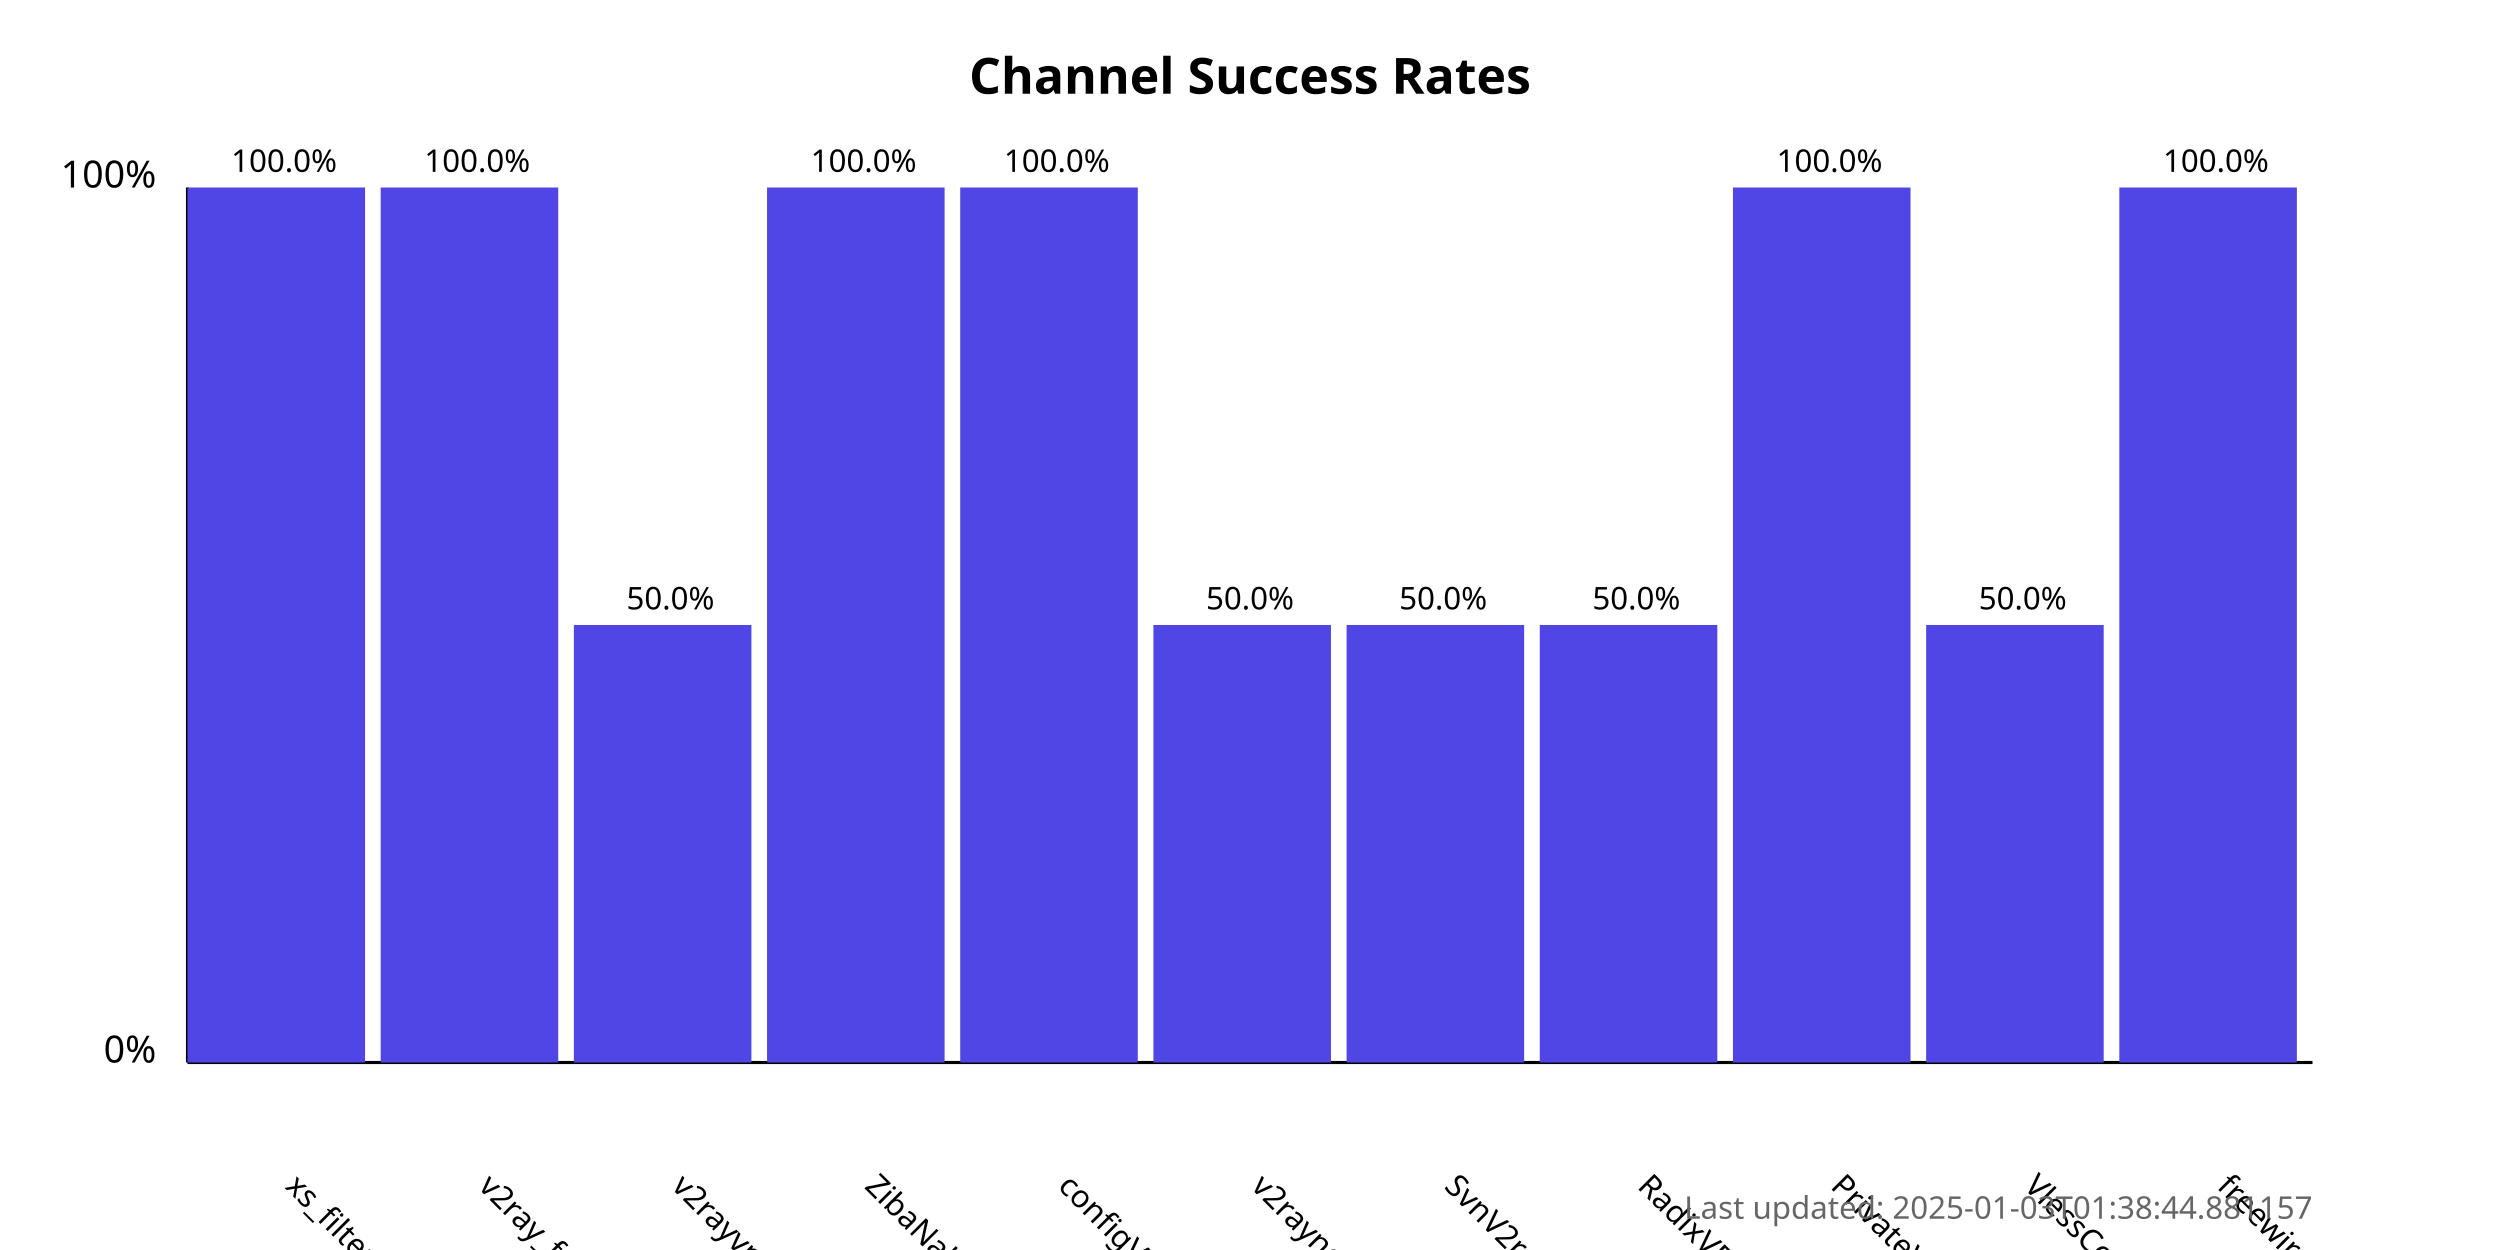
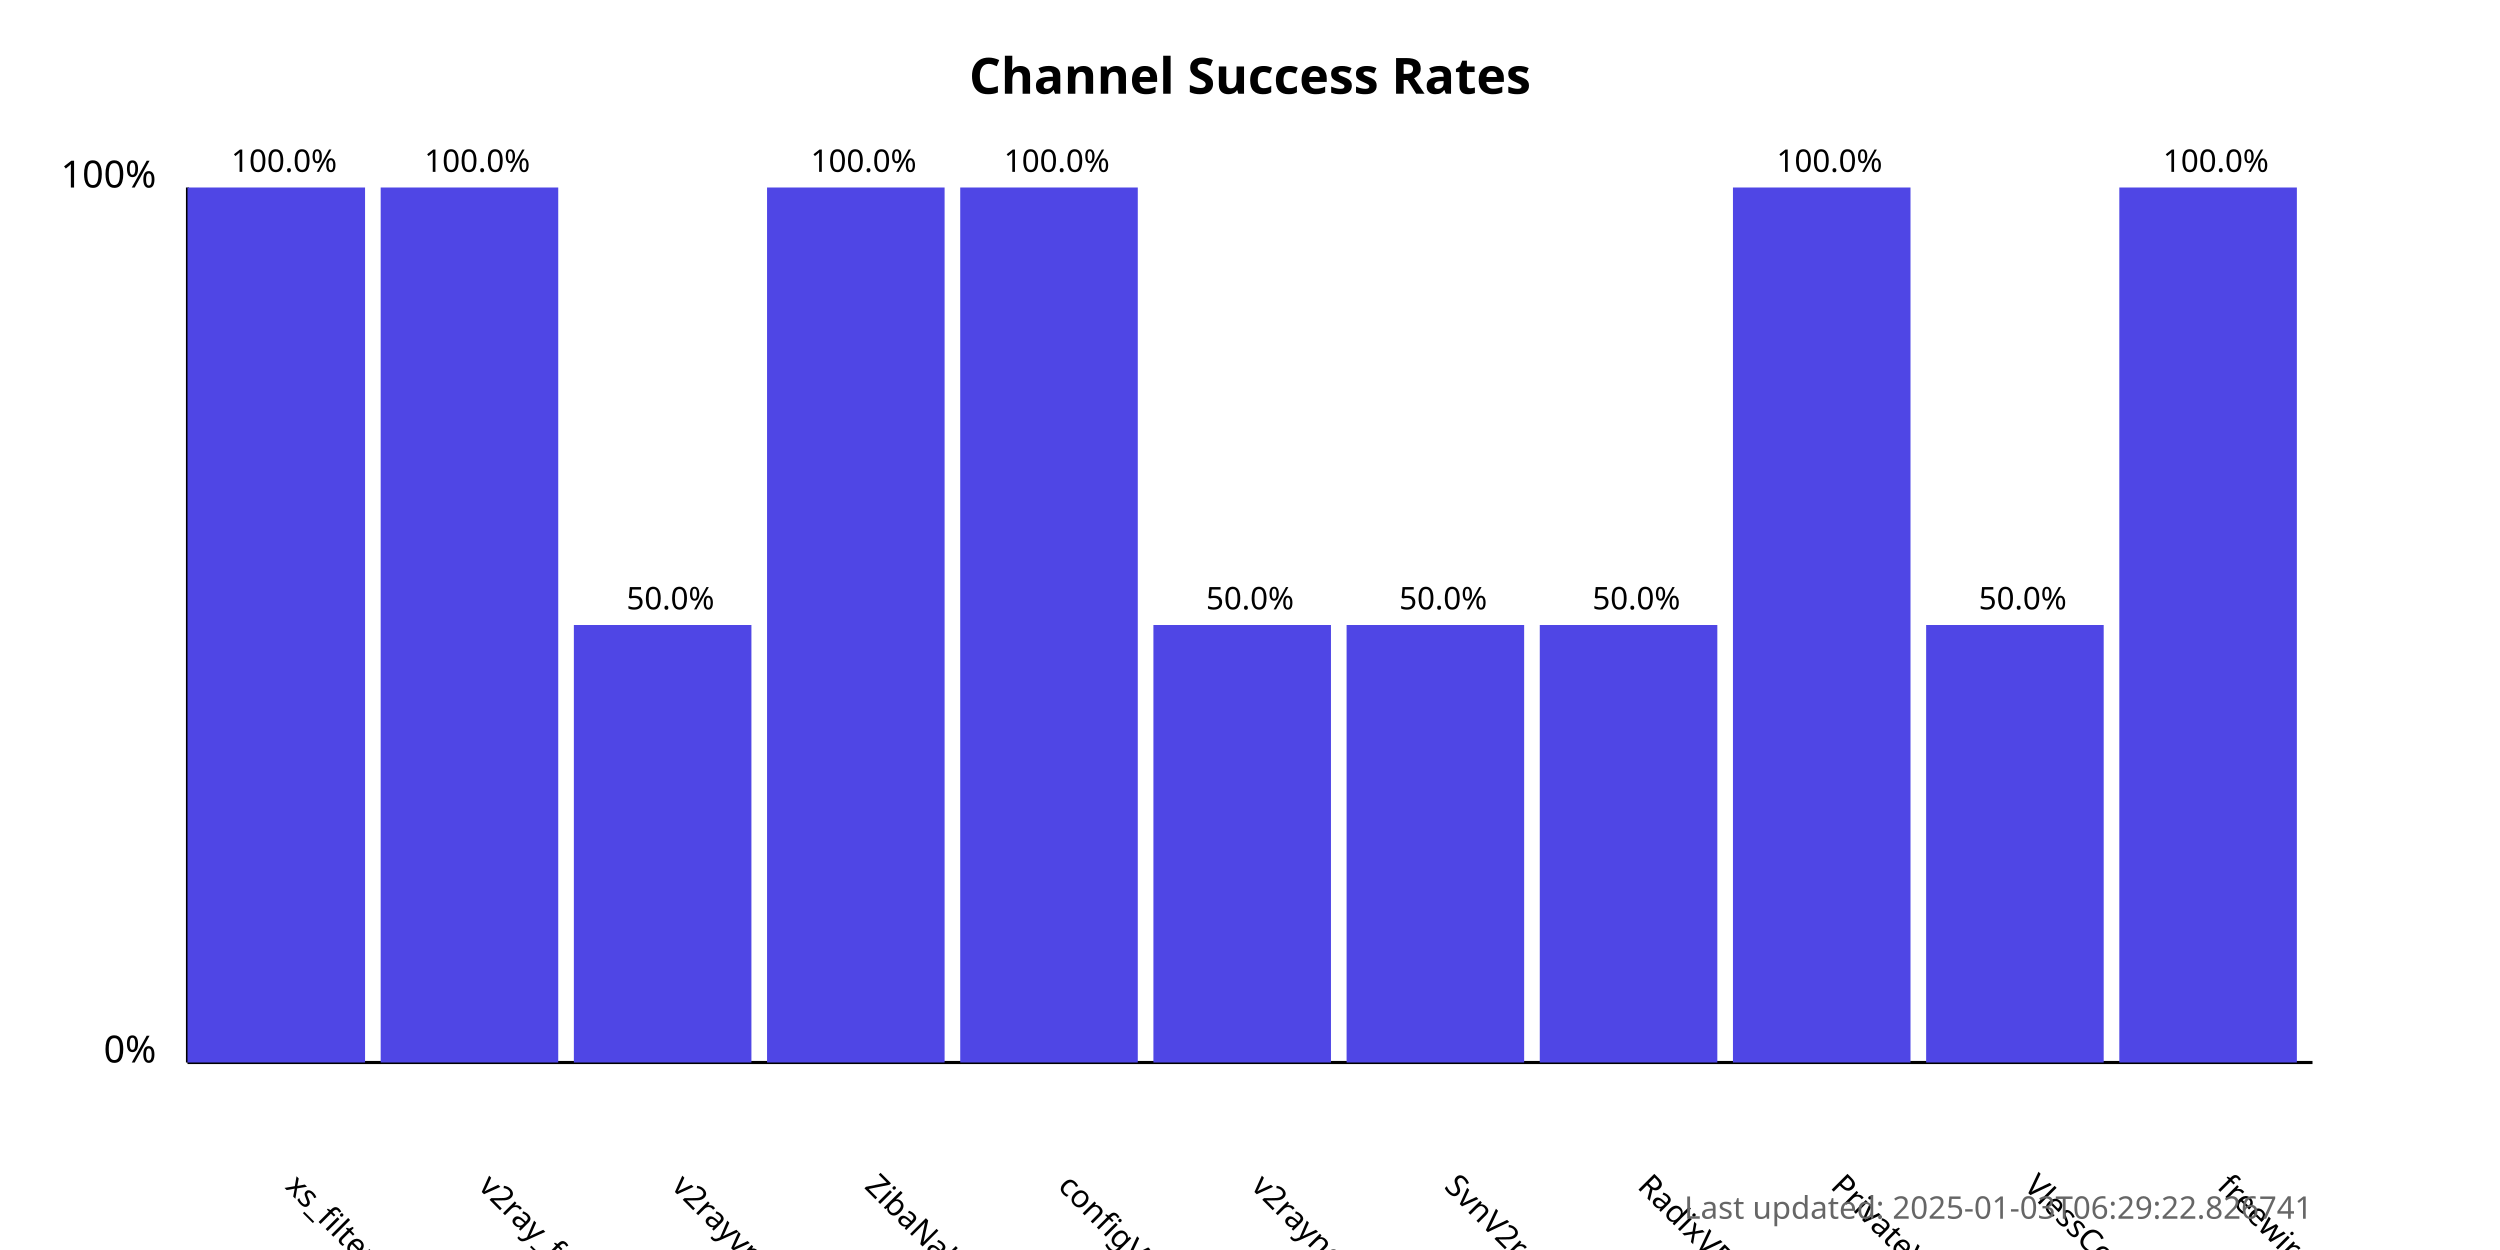
<svg xmlns="http://www.w3.org/2000/svg" width="800" height="400">
  <style>
            .chart-title { font: bold 16px sans-serif; }
            .axis-label { font: 12px sans-serif; }
            .tick-label { font: 10px sans-serif; }
            .bar { fill: #4f46e5; }
            .bar:hover { fill: #6366f1; }
            .timestamp { font: 10px sans-serif; fill: #666; }
        </style>
  <text x="400.0" y="30" text-anchor="middle" class="chart-title">
            Channel Success Rates
        </text>
  <line x1="60" y1="340" x2="60" y2="60" stroke="black" stroke-width="1" />
  <line x1="60" y1="340" x2="740" y2="340" stroke="black" stroke-width="1" />
  <text x="50" y="340" text-anchor="end" class="axis-label">0%</text>
  <text x="50" y="60" text-anchor="end" class="axis-label">100%</text>
  <g>
    <rect x="60" y="60.0" width="56.818" height="280.0" class="bar" />
    <text x="90.909" y="380" transform="rotate(45, 90.90909, 380)" text-anchor="start" class="tick-label">
                xs_filternet
            </text>
    <text x="90.909" y="55.0" text-anchor="middle" class="tick-label">
                100.0%
            </text>
  </g>
  <g>
    <rect x="121.818" y="60.0" width="56.818" height="280.0" class="bar" />
    <text x="152.727" y="380" transform="rotate(45, 152.7273, 380)" text-anchor="start" class="tick-label">
                v2ray_free_conf
            </text>
    <text x="152.727" y="55.0" text-anchor="middle" class="tick-label">
                100.0%
            </text>
  </g>
  <g>
    <rect x="183.636" y="200.0" width="56.818" height="140.0" class="bar" />
    <text x="214.545" y="380" transform="rotate(45, 214.5455, 380)" text-anchor="start" class="tick-label">
                v2rayvpno
            </text>
    <text x="214.545" y="195.0" text-anchor="middle" class="tick-label">
                50.0%
            </text>
  </g>
  <g>
    <rect x="245.455" y="60.0" width="56.818" height="280.0" class="bar" />
    <text x="276.364" y="380" transform="rotate(45, 276.3636, 380)" text-anchor="start" class="tick-label">
                ZibaNabz
            </text>
    <text x="276.364" y="55.0" text-anchor="middle" class="tick-label">
                100.0%
            </text>
  </g>
  <g>
    <rect x="307.273" y="60.0" width="56.818" height="280.0" class="bar" />
    <text x="338.182" y="380" transform="rotate(45, 338.1818, 380)" text-anchor="start" class="tick-label">
                configV2rayForFree
            </text>
    <text x="338.182" y="55.0" text-anchor="middle" class="tick-label">
                100.0%
            </text>
  </g>
  <g>
    <rect x="369.091" y="200.0" width="56.818" height="140.0" class="bar" />
    <text x="400.0" y="380" transform="rotate(45, 400.0, 380)" text-anchor="start" class="tick-label">
                v2rayngvpn
            </text>
    <text x="400.0" y="195.0" text-anchor="middle" class="tick-label">
                50.0%
            </text>
  </g>
  <g>
    <rect x="430.909" y="200.0" width="56.818" height="140.0" class="bar" />
    <text x="461.818" y="380" transform="rotate(45, 461.8182, 380)" text-anchor="start" class="tick-label">
                SvnV2ray
            </text>
    <text x="461.818" y="195.0" text-anchor="middle" class="tick-label">
                50.0%
            </text>
  </g>
  <g>
    <rect x="492.727" y="200.0" width="56.818" height="140.0" class="bar" />
    <text x="523.636" y="380" transform="rotate(45, 523.6364, 380)" text-anchor="start" class="tick-label">
                RadixVPN
            </text>
    <text x="523.636" y="195.0" text-anchor="middle" class="tick-label">
                50.0%
            </text>
  </g>
  <g>
    <rect x="554.545" y="60.0" width="56.818" height="280.0" class="bar" />
    <text x="585.455" y="380" transform="rotate(45, 585.4545, 380)" text-anchor="start" class="tick-label">
                PrivateVPNs
            </text>
    <text x="585.455" y="55.0" text-anchor="middle" class="tick-label">
                100.0%
            </text>
  </g>
  <g>
    <rect x="616.364" y="200.0" width="56.818" height="140.0" class="bar" />
    <text x="647.273" y="380" transform="rotate(45, 647.2727, 380)" text-anchor="start" class="tick-label">
                VlessConfig
            </text>
    <text x="647.273" y="195.0" text-anchor="middle" class="tick-label">
                50.0%
            </text>
  </g>
  <g>
    <rect x="678.182" y="60.0" width="56.818" height="280.0" class="bar" />
    <text x="709.091" y="380" transform="rotate(45, 709.0909, 380)" text-anchor="start" class="tick-label">
                freewireguard
            </text>
    <text x="709.091" y="55.0" text-anchor="middle" class="tick-label">
                100.0%
            </text>
  </g>
  <text x="740" y="390" text-anchor="end" class="timestamp">
-             Last updated: 2025-01-03T01:38:44.881157
+             Last updated: 2025-01-03T06:29:22.826741
        </text>
</svg>
